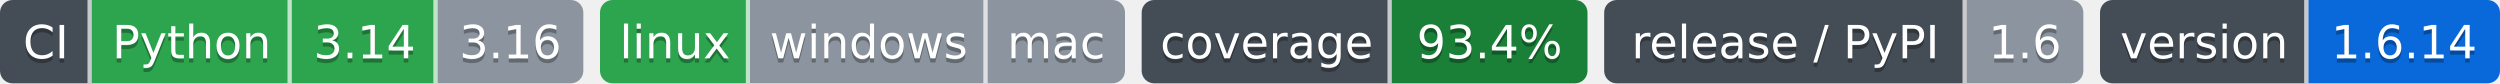
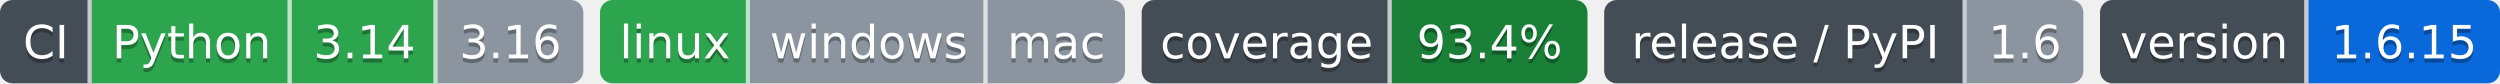
- <svg xmlns="http://www.w3.org/2000/svg" width="600" height="20" role="img" aria-label="Python: CI пройден; 3.14: CI пройден; 3.16: версия ещё не вышла; linux: CI пройден; windows: проверка не проводилась; mac: проверка не проводилась; 93.4%: покрытие 93.4%; 1.6: выпуск v1.6.0, на PyPI не публикуется; 1.6.14: версия 1.6.14">
-   <clipPath id="z70d72c1e0">
+ <svg xmlns="http://www.w3.org/2000/svg" width="600" height="20" role="img" aria-label="Python: CI пройден; 3.14: CI пройден; 3.16: версия ещё не вышла; linux: CI пройден; windows: проверка не проводилась; mac: проверка не проводилась; 93.4%: покрытие 93.4%; 1.6: выпуск v1.6.0, на PyPI не публикуется; 1.6.15: версия 1.6.15">
+   <clipPath id="z21c9c1230">
    <rect width="140" height="20" rx="3" x="0" />
  </clipPath>
-   <clipPath id="z70d72c1e1">
+   <clipPath id="z21c9c1231">
    <rect width="126" height="20" rx="3" x="144" />
  </clipPath>
-   <clipPath id="z70d72c1e2">
+   <clipPath id="z21c9c1232">
    <rect width="107" height="20" rx="3" x="274" />
  </clipPath>
-   <clipPath id="z70d72c1e3">
+   <clipPath id="z21c9c1233">
    <rect width="115" height="20" rx="3" x="385" />
  </clipPath>
-   <clipPath id="z70d72c1e4">
+   <clipPath id="z21c9c1234">
    <rect width="96" height="20" rx="3" x="504" />
  </clipPath>
  <g>
-     <rect x="0" width="22" height="20" fill="#444d56" clip-path="url(#z70d72c1e0)" />
-     <rect x="22" width="48" height="20" fill="#2da44e" clip-path="url(#z70d72c1e0)" />
-     <rect x="70" width="35" height="20" fill="#2da44e" clip-path="url(#z70d72c1e0)" />
-     <rect x="105" width="35" height="20" fill="#8c959f" clip-path="url(#z70d72c1e0)" />
-     <rect x="144" width="36" height="20" fill="#2da44e" clip-path="url(#z70d72c1e1)" />
-     <rect x="180" width="57" height="20" fill="#8c959f" clip-path="url(#z70d72c1e1)" />
-     <rect x="237" width="33" height="20" fill="#8c959f" clip-path="url(#z70d72c1e1)" />
-     <rect x="274" width="60" height="20" fill="#444d56" clip-path="url(#z70d72c1e2)" />
-     <rect x="334" width="47" height="20" fill="#1a7f37" clip-path="url(#z70d72c1e2)" />
-     <rect x="385" width="87" height="20" fill="#444d56" clip-path="url(#z70d72c1e3)" />
-     <rect x="472" width="28" height="20" fill="#8c959f" clip-path="url(#z70d72c1e3)" />
-     <rect x="504" width="50" height="20" fill="#444d56" clip-path="url(#z70d72c1e4)" />
-     <rect x="554" width="46" height="20" fill="#0969da" clip-path="url(#z70d72c1e4)" />
+     <rect x="0" width="22" height="20" fill="#444d56" clip-path="url(#z21c9c1230)" />
+     <rect x="22" width="48" height="20" fill="#2da44e" clip-path="url(#z21c9c1230)" />
+     <rect x="70" width="35" height="20" fill="#2da44e" clip-path="url(#z21c9c1230)" />
+     <rect x="105" width="35" height="20" fill="#8c959f" clip-path="url(#z21c9c1230)" />
+     <rect x="144" width="36" height="20" fill="#2da44e" clip-path="url(#z21c9c1231)" />
+     <rect x="180" width="57" height="20" fill="#8c959f" clip-path="url(#z21c9c1231)" />
+     <rect x="237" width="33" height="20" fill="#8c959f" clip-path="url(#z21c9c1231)" />
+     <rect x="274" width="60" height="20" fill="#444d56" clip-path="url(#z21c9c1232)" />
+     <rect x="334" width="47" height="20" fill="#1a7f37" clip-path="url(#z21c9c1232)" />
+     <rect x="385" width="87" height="20" fill="#444d56" clip-path="url(#z21c9c1233)" />
+     <rect x="472" width="28" height="20" fill="#8c959f" clip-path="url(#z21c9c1233)" />
+     <rect x="504" width="50" height="20" fill="#444d56" clip-path="url(#z21c9c1234)" />
+     <rect x="554" width="46" height="20" fill="#0969da" clip-path="url(#z21c9c1234)" />
    <rect x="21" width="1" height="20" fill="#fff" fill-opacity=".7" />
    <rect x="69" width="1" height="20" fill="#fff" fill-opacity=".7" />
    <rect x="104" width="1" height="20" fill="#fff" fill-opacity=".7" />
    <rect x="179" width="1" height="20" fill="#fff" fill-opacity=".7" />
    <rect x="236" width="1" height="20" fill="#fff" fill-opacity=".7" />
    <rect x="333" width="1" height="20" fill="#fff" fill-opacity=".7" />
    <rect x="471" width="1" height="20" fill="#fff" fill-opacity=".7" />
    <rect x="553" width="1" height="20" fill="#fff" fill-opacity=".7" />
  </g>
  <g fill="#fff" text-anchor="middle" font-family="Verdana,Geneva,DejaVu Sans,sans-serif" font-size="11">
    <text x="11.0" y="15" fill="#010101" fill-opacity=".3">CI</text>
    <text x="11.0" y="14">CI</text>
    <text x="46.0" y="15" fill="#010101" fill-opacity=".3">Python</text>
    <text x="46.0" y="14">Python</text>
    <text x="87.5" y="15" fill="#010101" fill-opacity=".3">3.14</text>
    <text x="87.5" y="14">3.14</text>
    <text x="122.5" y="15" fill="#010101" fill-opacity=".3">3.16</text>
    <text x="122.5" y="14">3.16</text>
    <text x="162.0" y="15" fill="#010101" fill-opacity=".3">linux</text>
    <text x="162.0" y="14">linux</text>
    <text x="208.5" y="15" fill="#010101" fill-opacity=".3">windows</text>
    <text x="208.5" y="14">windows</text>
    <text x="253.5" y="15" fill="#010101" fill-opacity=".3">mac</text>
    <text x="253.5" y="14">mac</text>
    <text x="304.0" y="15" fill="#010101" fill-opacity=".3">coverage</text>
    <text x="304.0" y="14">coverage</text>
    <text x="357.5" y="15" fill="#010101" fill-opacity=".3">93.4%</text>
    <text x="357.5" y="14">93.4%</text>
    <text x="428.5" y="15" fill="#010101" fill-opacity=".3">release / PyPI</text>
    <text x="428.5" y="14">release / PyPI</text>
    <text x="486.0" y="15" fill="#010101" fill-opacity=".3">1.6</text>
    <text x="486.0" y="14">1.6</text>
    <text x="529.0" y="15" fill="#010101" fill-opacity=".3">version</text>
    <text x="529.0" y="14">version</text>
-     <text x="577.0" y="15" fill="#010101" fill-opacity=".3">1.6.14</text>
-     <text x="577.0" y="14">1.6.14</text>
+     <text x="577.0" y="15" fill="#010101" fill-opacity=".3">1.6.15</text>
+     <text x="577.0" y="14">1.6.15</text>
  </g>
</svg>
